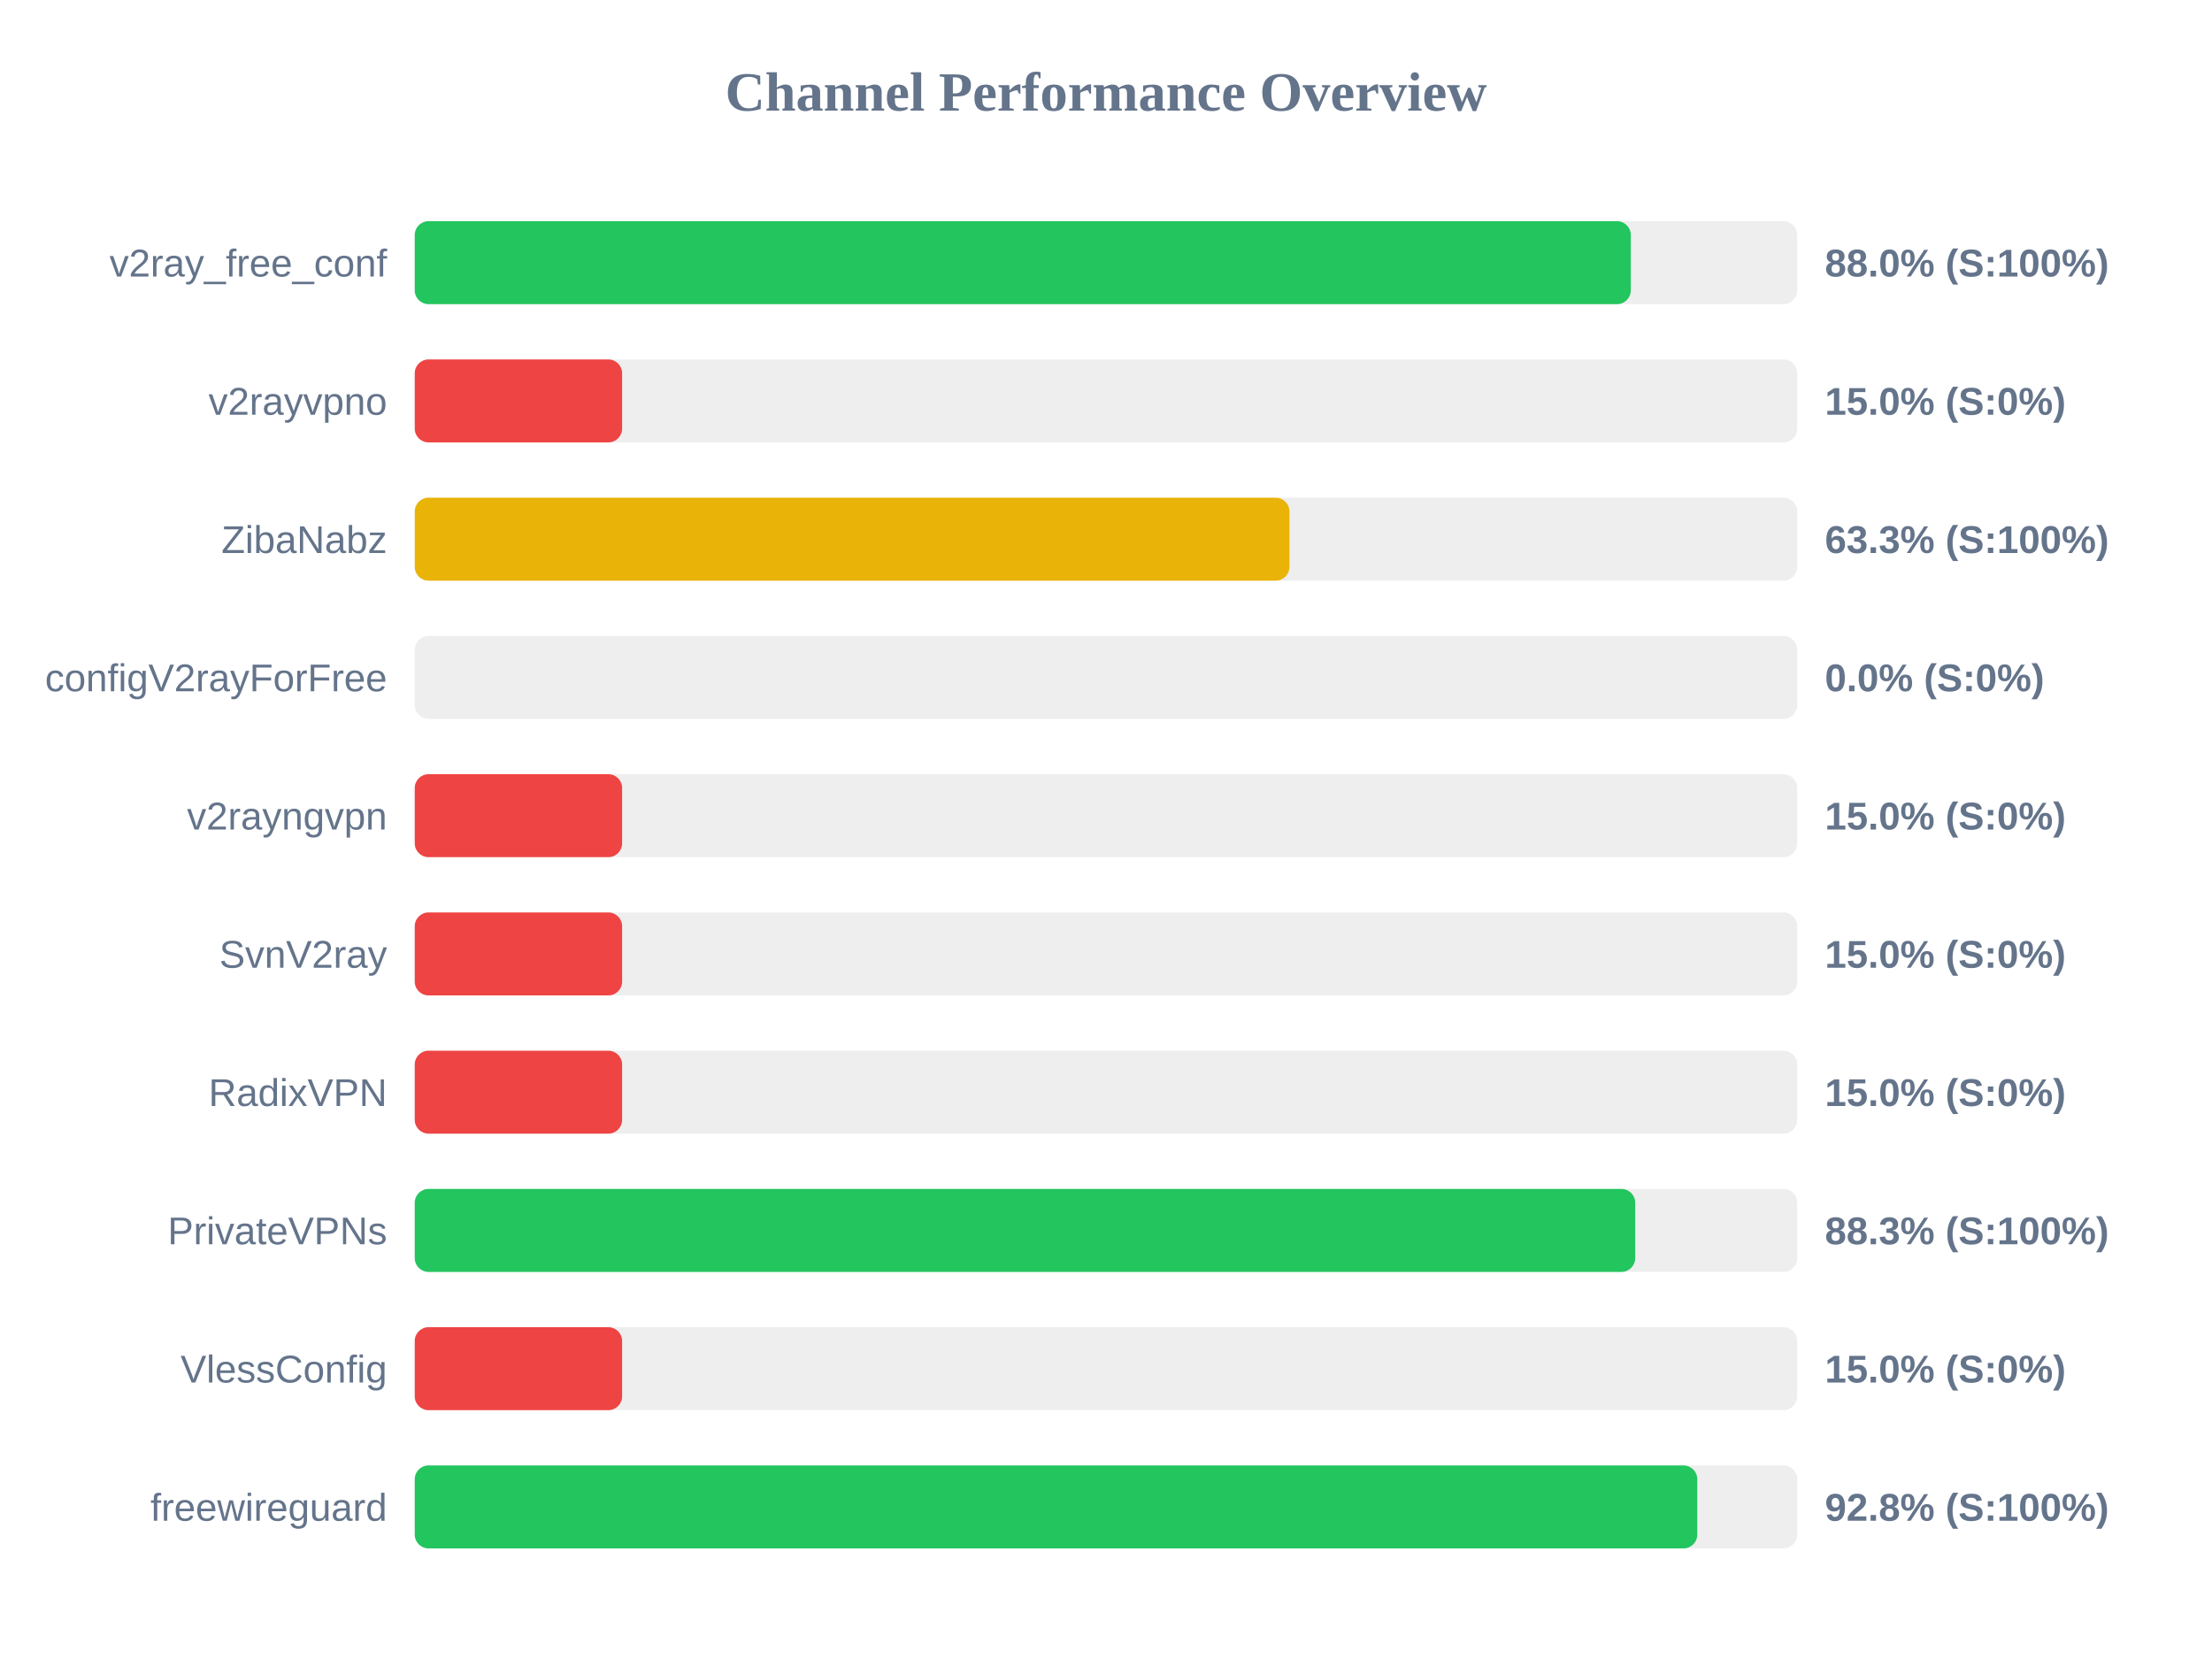
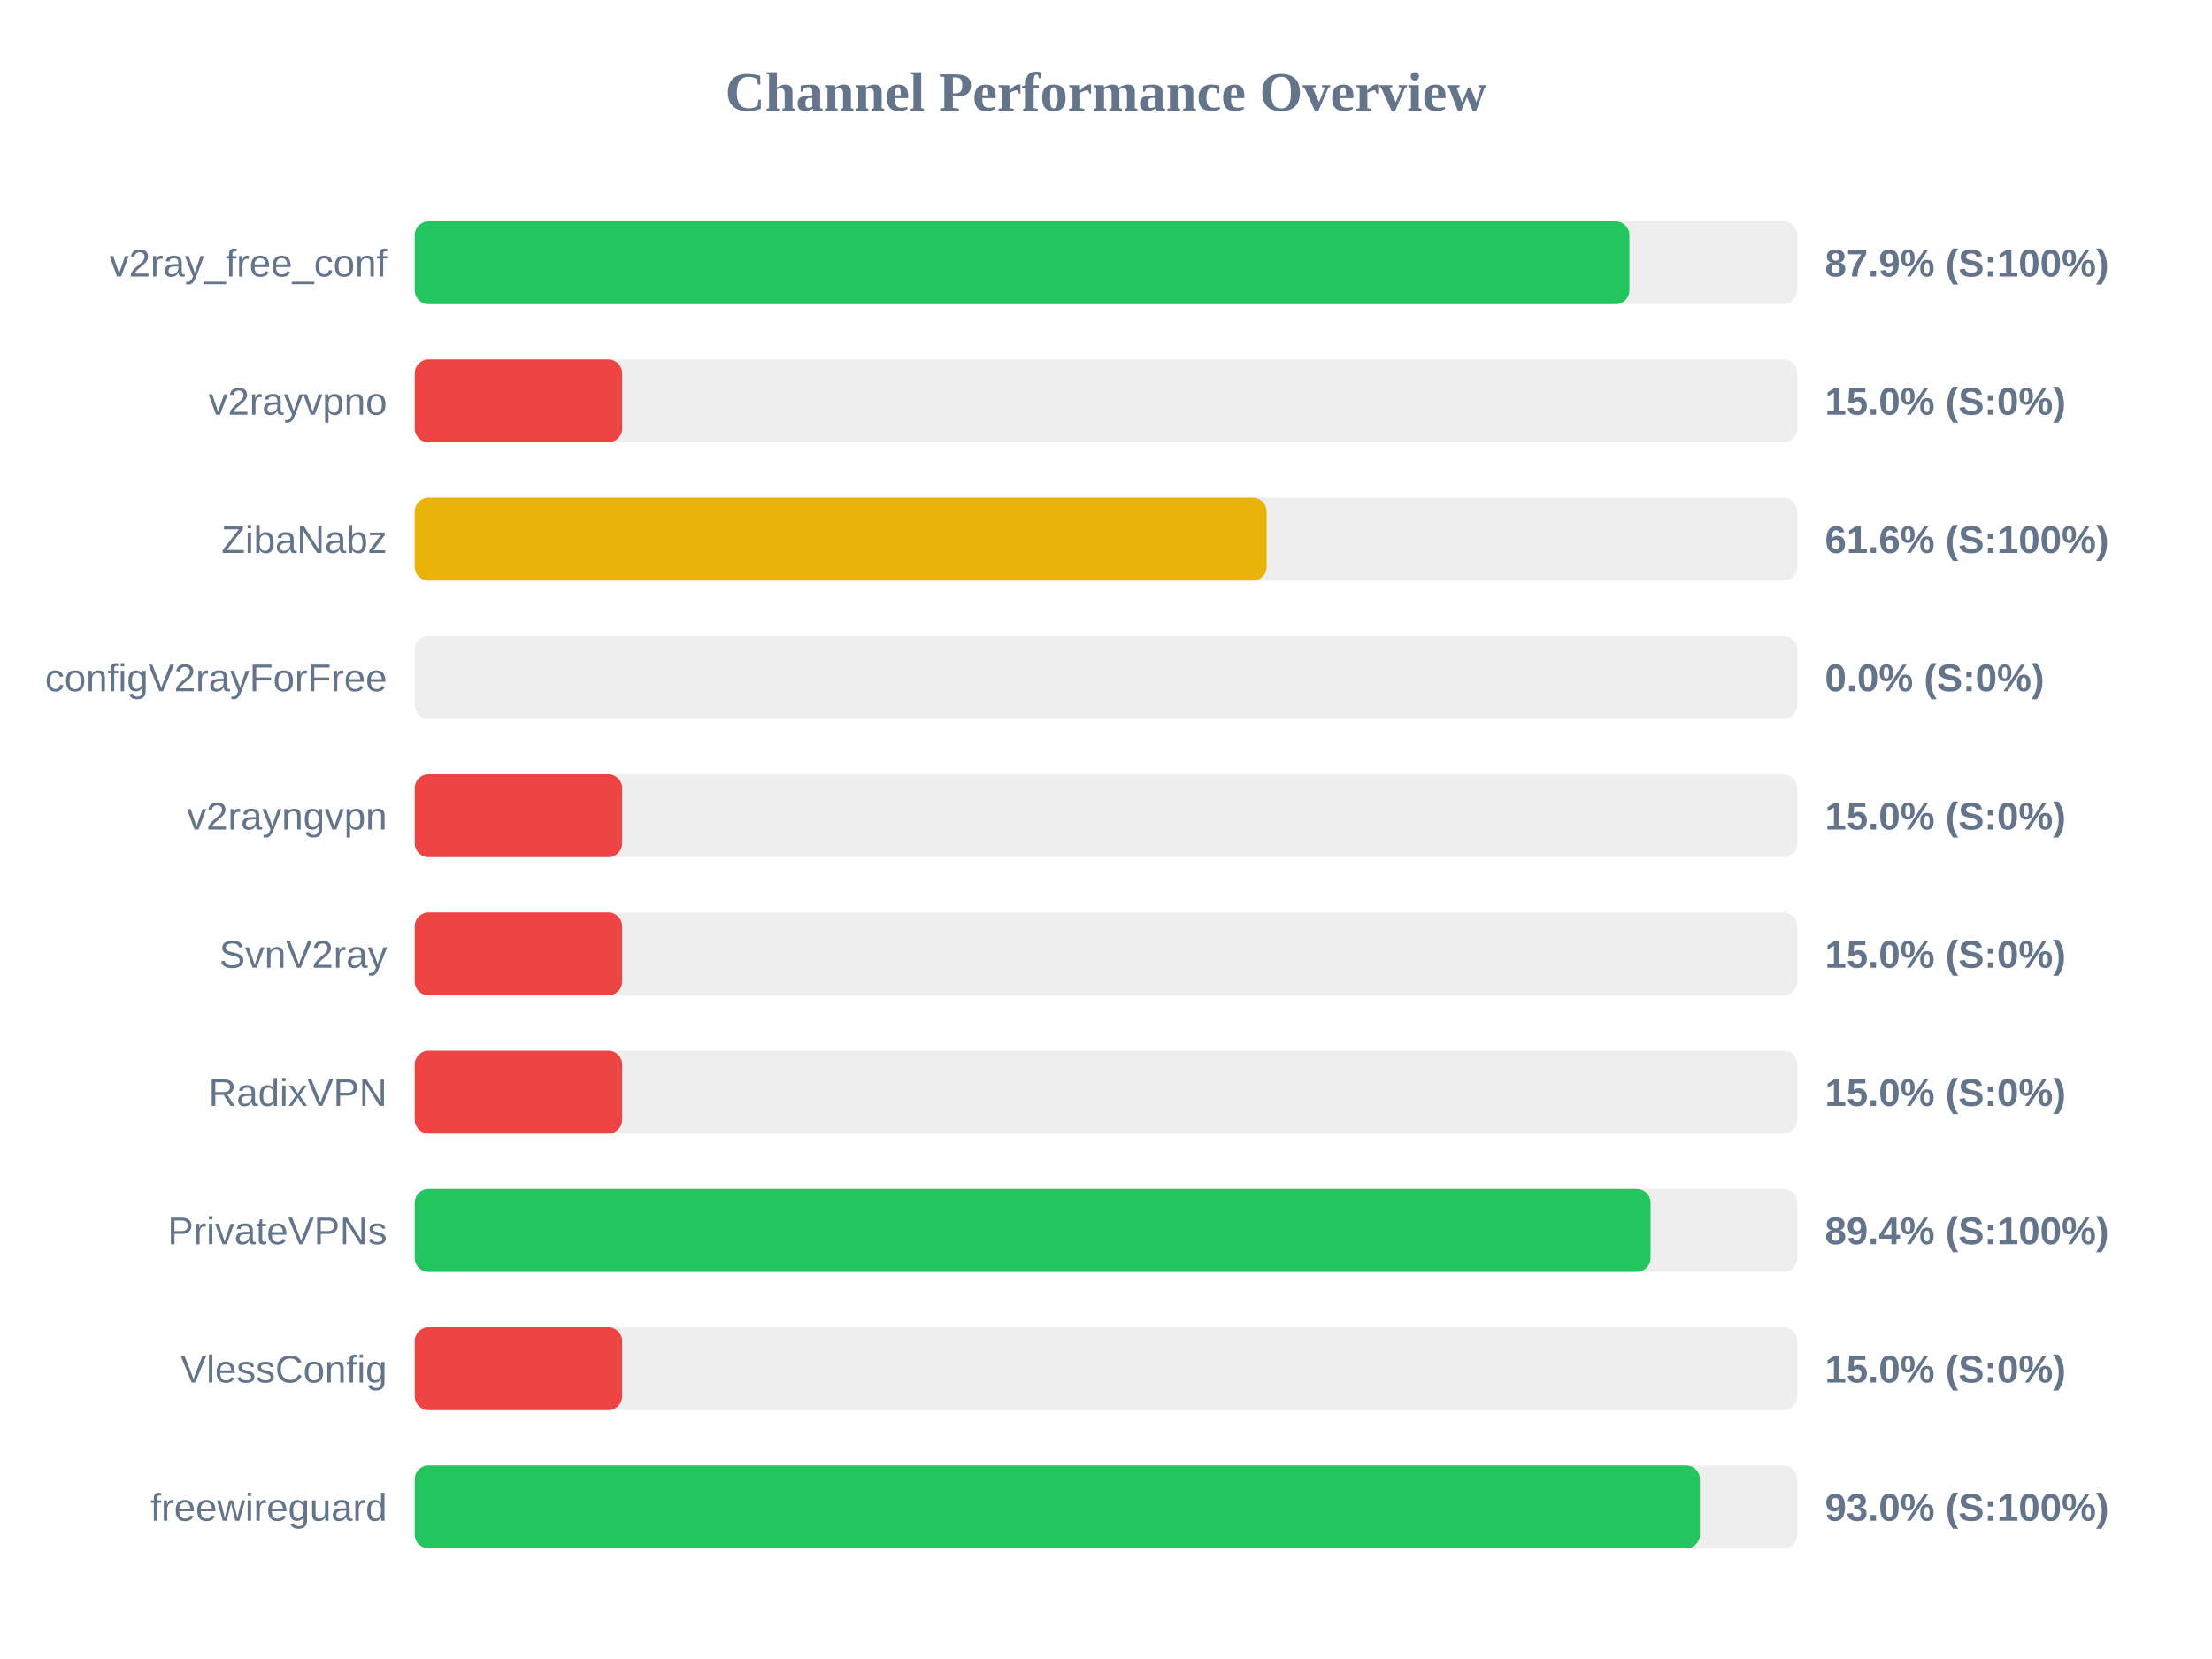
<svg xmlns="http://www.w3.org/2000/svg" width="800" height="600" version="1.1">
  <style>
        .row { font: 14px Arial; fill: #64748b; }
        .score { font: bold 14px Arial; fill: #64748b; }
    </style>
  <text x="400" y="40" text-anchor="middle" font-size="20px" font-weight="bold" fill="#64748b">Channel Performance Overview</text>
  <rect x="150" y="80" width="500" height="30" fill="#eee" rx="5" />
-   <rect x="150" y="80" width="439.8" height="30" fill="#22c55e" rx="5" />
+   <rect x="150" y="80" width="439.3" height="30" fill="#22c55e" rx="5" />
  <text x="140" y="100" text-anchor="end" class="row">v2ray_free_conf</text>
-   <text x="660" y="100" text-anchor="start" class="score">88.0% (S:100%)</text>
+   <text x="660" y="100" text-anchor="start" class="score">87.9% (S:100%)</text>
  <rect x="150" y="130" width="500" height="30" fill="#eee" rx="5" />
  <rect x="150" y="130" width="75.0" height="30" fill="#ef4444" rx="5" />
  <text x="140" y="150" text-anchor="end" class="row">v2rayvpno</text>
  <text x="660" y="150" text-anchor="start" class="score">15.0% (S:0%)</text>
  <rect x="150" y="180" width="500" height="30" fill="#eee" rx="5" />
-   <rect x="150" y="180" width="316.35" height="30" fill="#eab308" rx="5" />
+   <rect x="150" y="180" width="308.1" height="30" fill="#eab308" rx="5" />
  <text x="140" y="200" text-anchor="end" class="row">ZibaNabz</text>
-   <text x="660" y="200" text-anchor="start" class="score">63.3% (S:100%)</text>
+   <text x="660" y="200" text-anchor="start" class="score">61.6% (S:100%)</text>
  <rect x="150" y="230" width="500" height="30" fill="#eee" rx="5" />
  <rect x="150" y="230" width="0.0" height="30" fill="#ef4444" rx="5" />
  <text x="140" y="250" text-anchor="end" class="row">configV2rayForFree</text>
  <text x="660" y="250" text-anchor="start" class="score">0.0% (S:0%)</text>
  <rect x="150" y="280" width="500" height="30" fill="#eee" rx="5" />
  <rect x="150" y="280" width="75.0" height="30" fill="#ef4444" rx="5" />
  <text x="140" y="300" text-anchor="end" class="row">v2rayngvpn</text>
  <text x="660" y="300" text-anchor="start" class="score">15.0% (S:0%)</text>
  <rect x="150" y="330" width="500" height="30" fill="#eee" rx="5" />
  <rect x="150" y="330" width="75.0" height="30" fill="#ef4444" rx="5" />
  <text x="140" y="350" text-anchor="end" class="row">SvnV2ray</text>
  <text x="660" y="350" text-anchor="start" class="score">15.0% (S:0%)</text>
  <rect x="150" y="380" width="500" height="30" fill="#eee" rx="5" />
  <rect x="150" y="380" width="75.0" height="30" fill="#ef4444" rx="5" />
  <text x="140" y="400" text-anchor="end" class="row">RadixVPN</text>
  <text x="660" y="400" text-anchor="start" class="score">15.0% (S:0%)</text>
  <rect x="150" y="430" width="500" height="30" fill="#eee" rx="5" />
-   <rect x="150" y="430" width="441.4" height="30" fill="#22c55e" rx="5" />
+   <rect x="150" y="430" width="446.95" height="30" fill="#22c55e" rx="5" />
  <text x="140" y="450" text-anchor="end" class="row">PrivateVPNs</text>
-   <text x="660" y="450" text-anchor="start" class="score">88.3% (S:100%)</text>
+   <text x="660" y="450" text-anchor="start" class="score">89.4% (S:100%)</text>
  <rect x="150" y="480" width="500" height="30" fill="#eee" rx="5" />
  <rect x="150" y="480" width="75.0" height="30" fill="#ef4444" rx="5" />
  <text x="140" y="500" text-anchor="end" class="row">VlessConfig</text>
  <text x="660" y="500" text-anchor="start" class="score">15.0% (S:0%)</text>
  <rect x="150" y="530" width="500" height="30" fill="#eee" rx="5" />
-   <rect x="150" y="530" width="463.85" height="30" fill="#22c55e" rx="5" />
+   <rect x="150" y="530" width="464.8" height="30" fill="#22c55e" rx="5" />
  <text x="140" y="550" text-anchor="end" class="row">freewireguard</text>
-   <text x="660" y="550" text-anchor="start" class="score">92.8% (S:100%)</text>
+   <text x="660" y="550" text-anchor="start" class="score">93.0% (S:100%)</text>
</svg>
